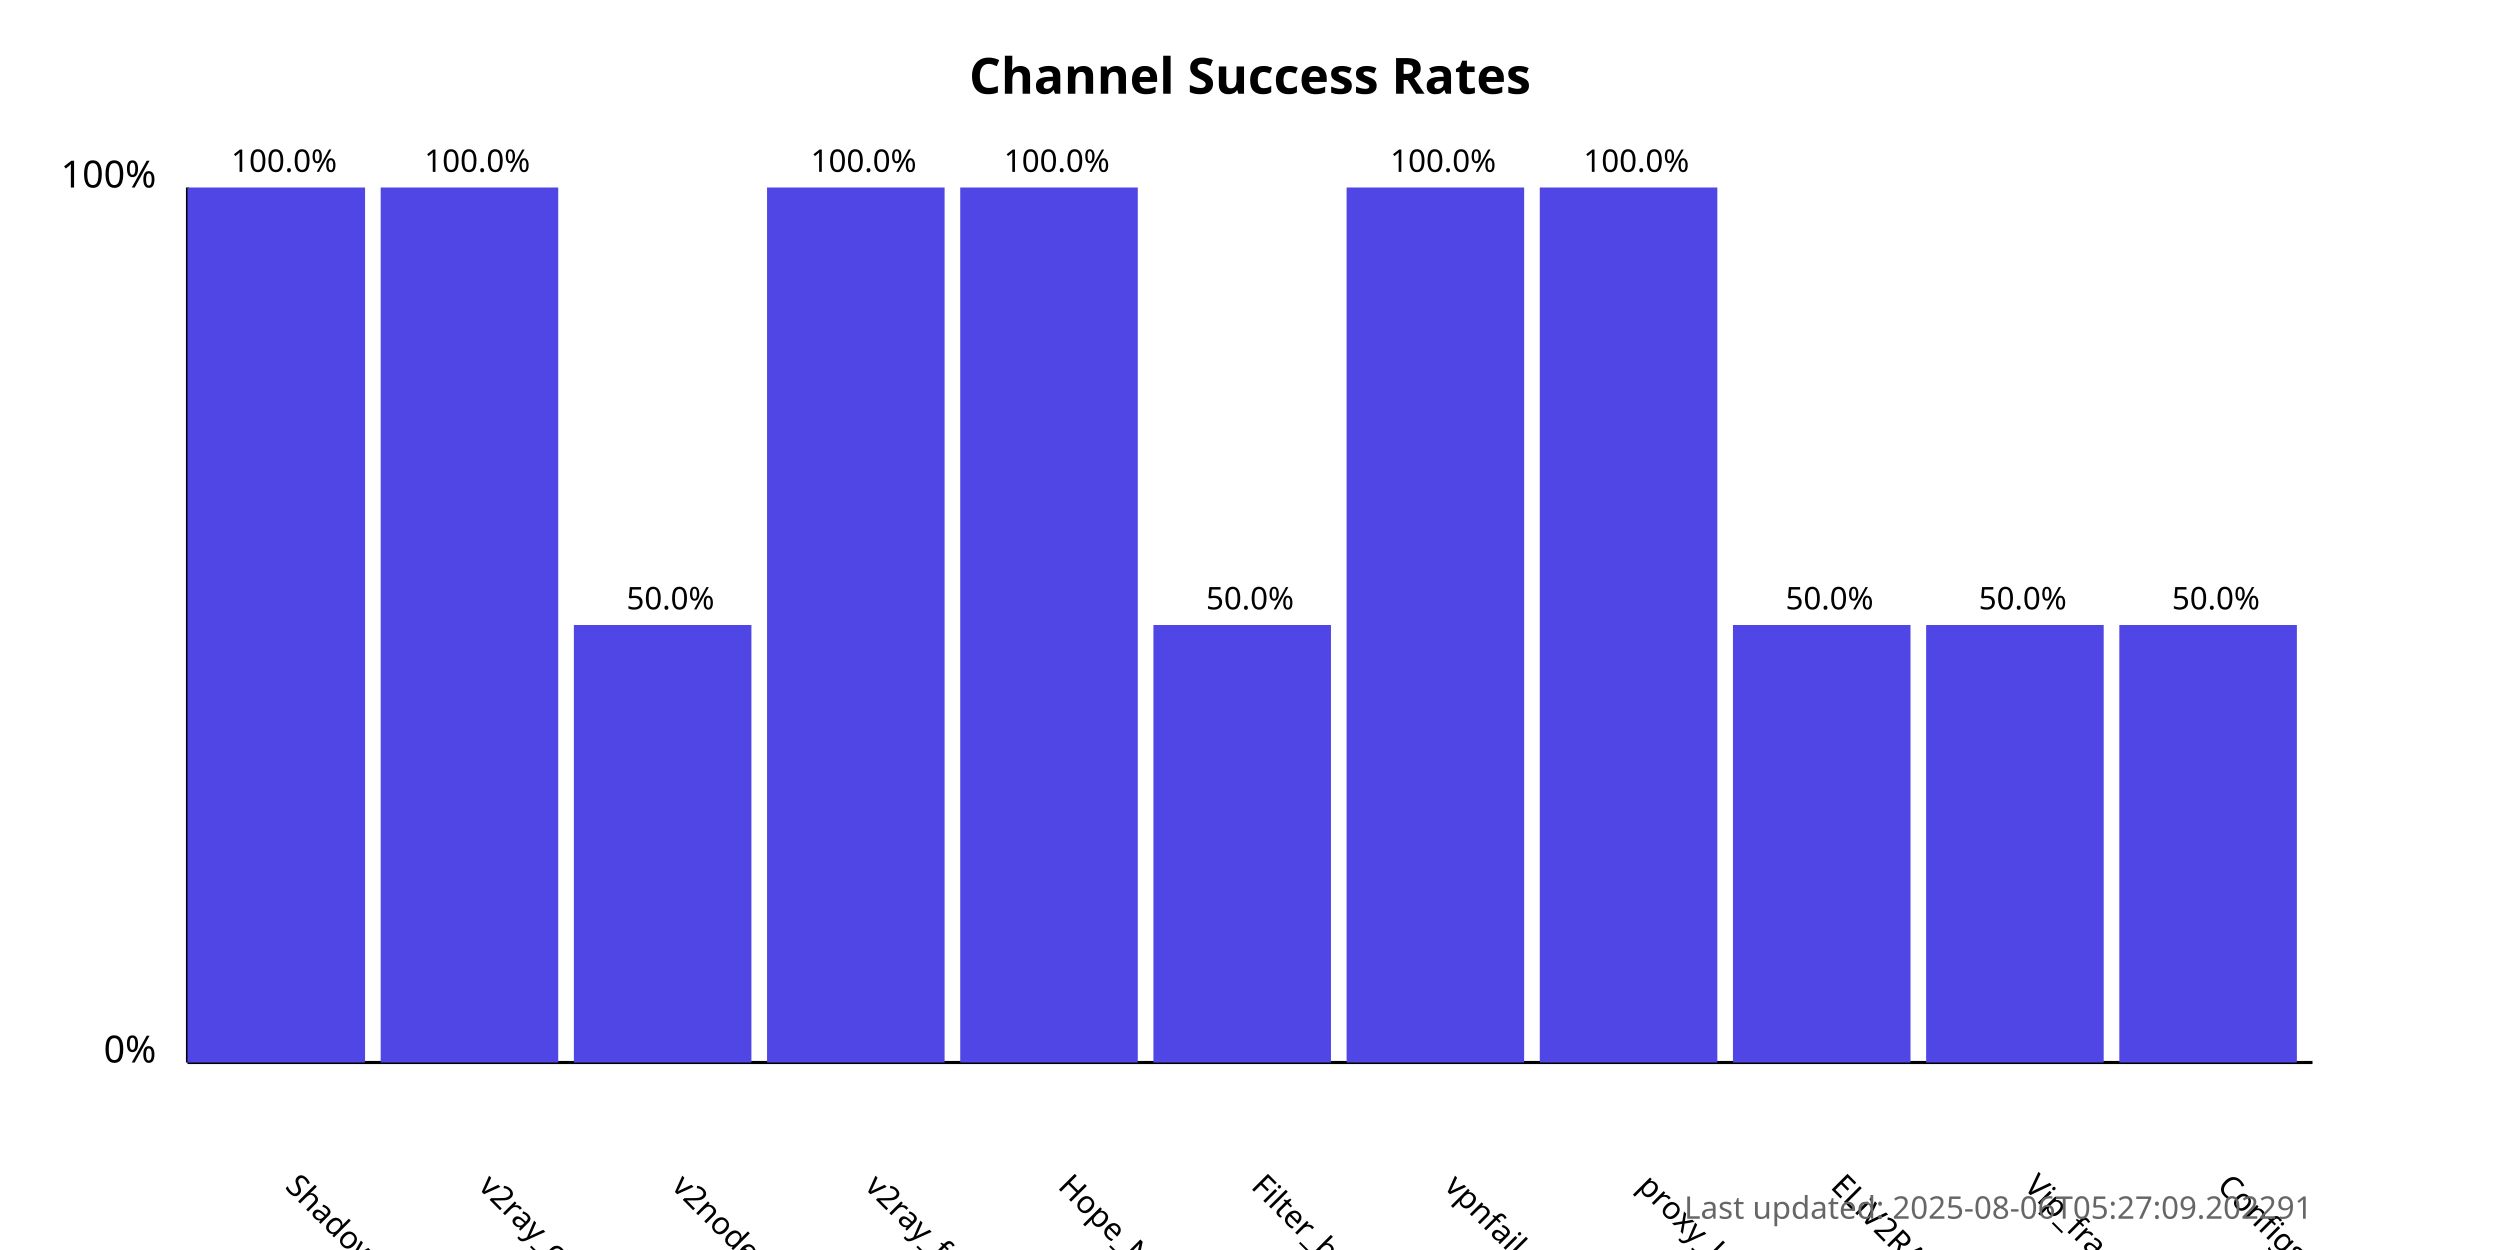
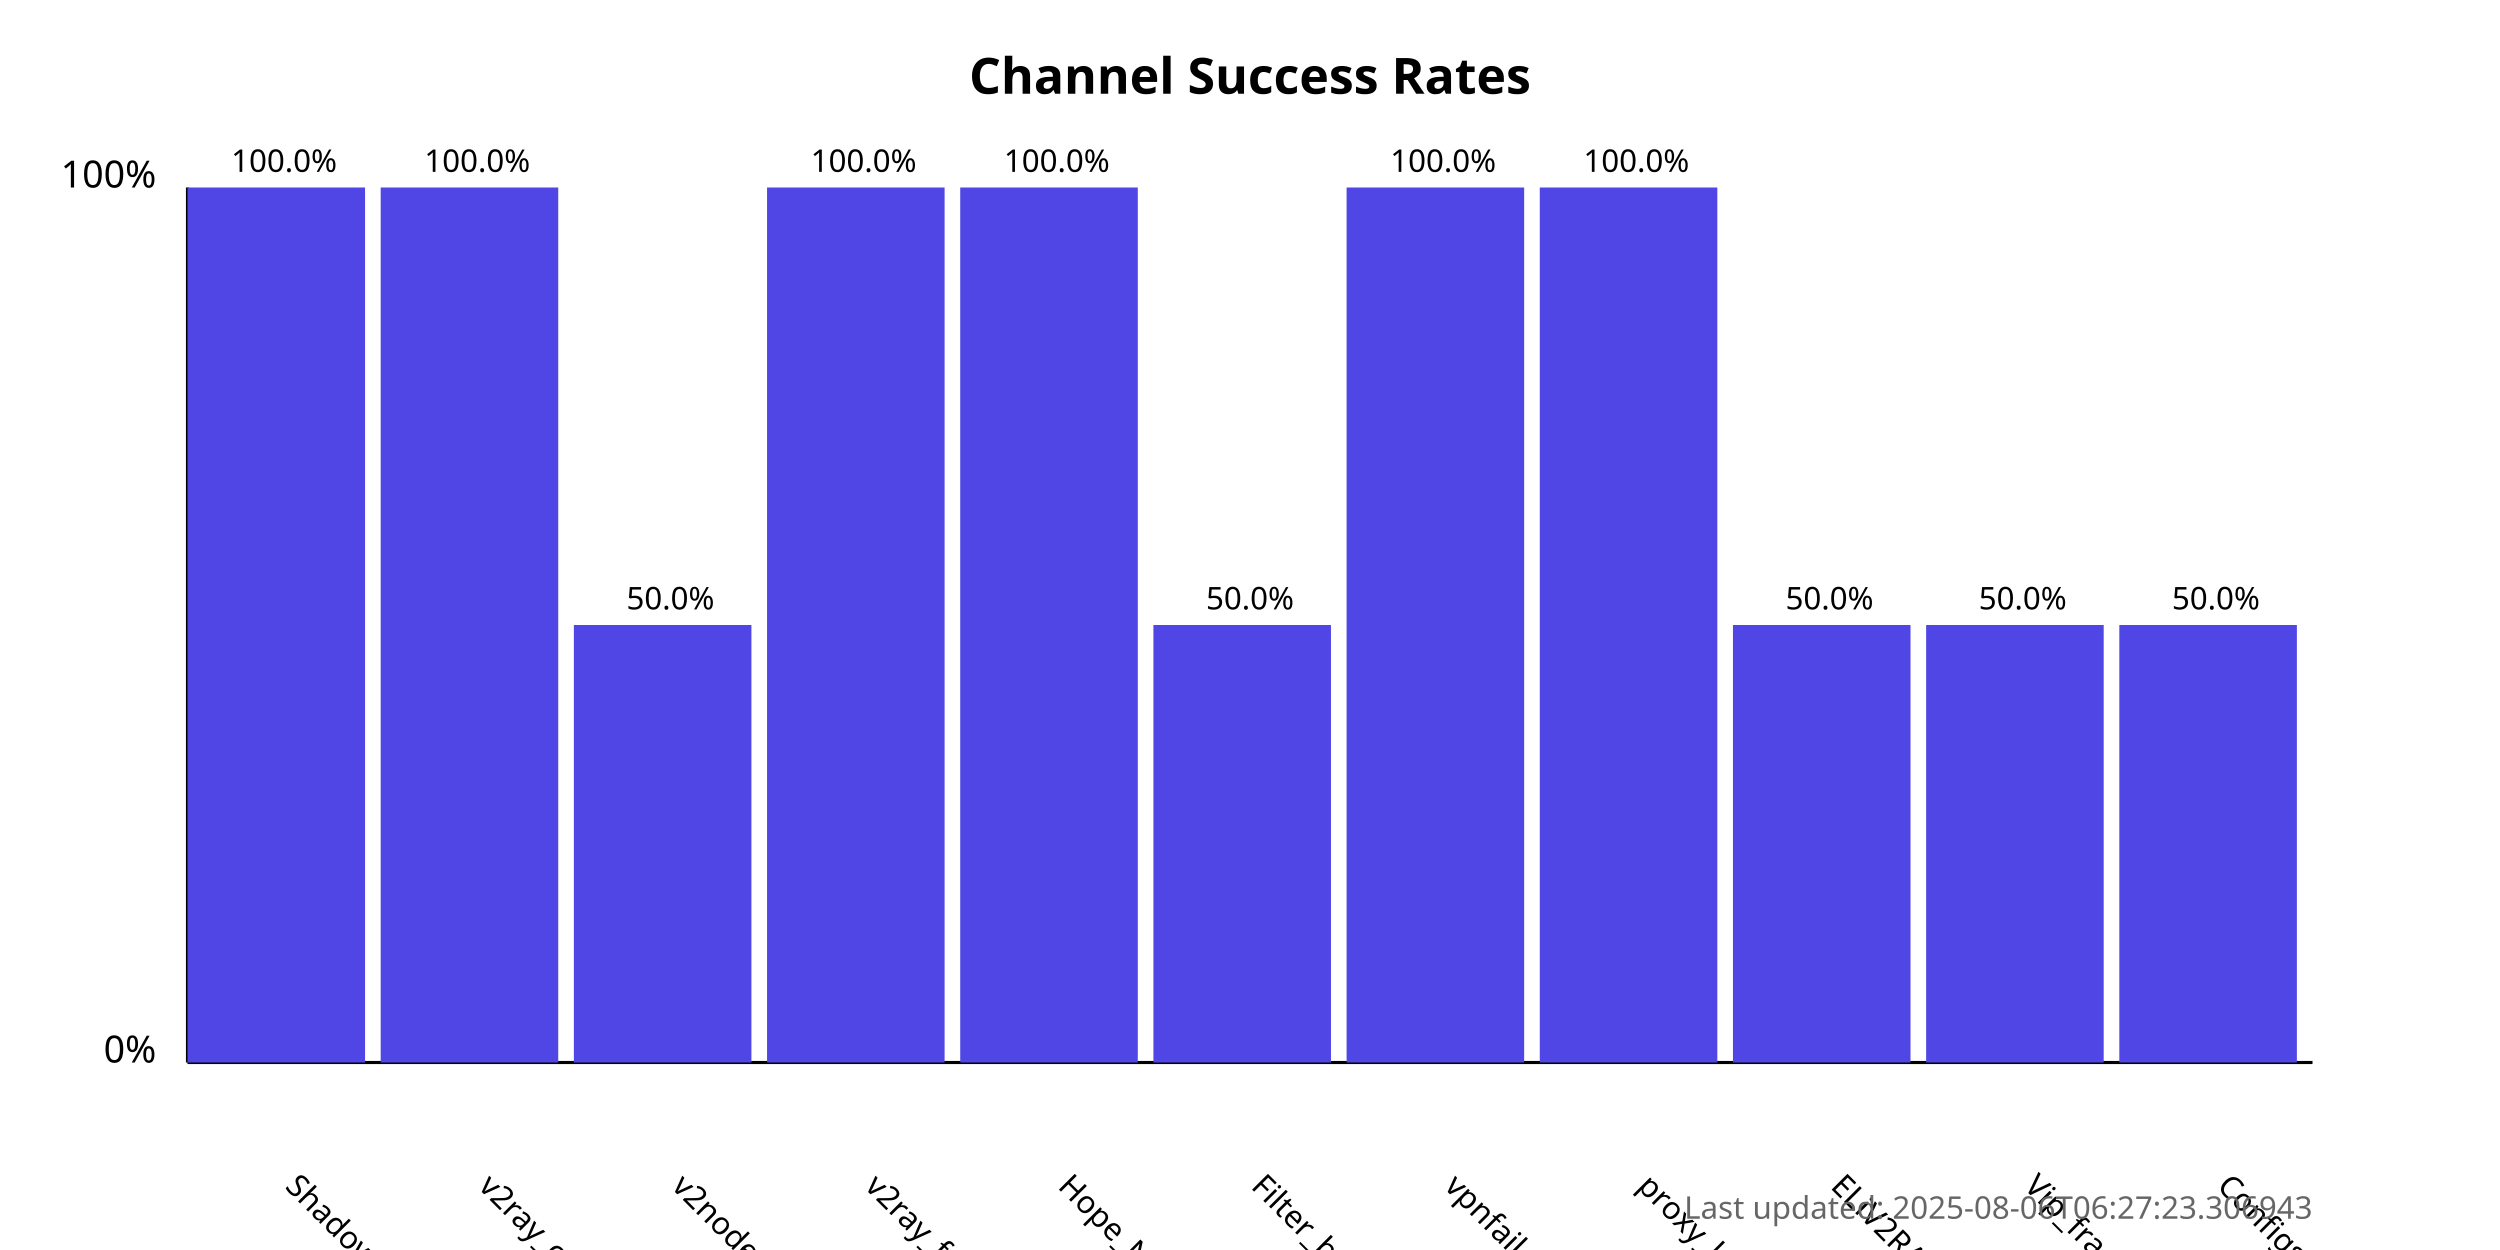
<svg xmlns="http://www.w3.org/2000/svg" width="800" height="400">
  <style>
            .chart-title { font: bold 16px sans-serif; }
            .axis-label { font: 12px sans-serif; }
            .tick-label { font: 10px sans-serif; }
            .bar { fill: #4f46e5; }
            .bar:hover { fill: #6366f1; }
            .timestamp { font: 10px sans-serif; fill: #666; }
        </style>
  <text x="400.0" y="30" text-anchor="middle" class="chart-title">
            Channel Success Rates
        </text>
  <line x1="60" y1="340" x2="60" y2="60" stroke="black" stroke-width="1" />
  <line x1="60" y1="340" x2="740" y2="340" stroke="black" stroke-width="1" />
  <text x="50" y="340" text-anchor="end" class="axis-label">0%</text>
  <text x="50" y="60" text-anchor="end" class="axis-label">100%</text>
  <g>
    <rect x="60" y="60.0" width="56.818" height="280.0" class="bar" />
    <text x="90.909" y="380" transform="rotate(45, 90.90909, 380)" text-anchor="start" class="tick-label">
                ShadowProxy66
            </text>
    <text x="90.909" y="55.0" text-anchor="middle" class="tick-label">
                100.0%
            </text>
  </g>
  <g>
    <rect x="121.818" y="60.0" width="56.818" height="280.0" class="bar" />
    <text x="152.727" y="380" transform="rotate(45, 152.7273, 380)" text-anchor="start" class="tick-label">
                v2ray_configs_pool
            </text>
    <text x="152.727" y="55.0" text-anchor="middle" class="tick-label">
                100.0%
            </text>
  </g>
  <g>
    <rect x="183.636" y="200.0" width="56.818" height="140.0" class="bar" />
    <text x="214.545" y="380" transform="rotate(45, 214.5455, 380)" text-anchor="start" class="tick-label">
                v2nodes
            </text>
    <text x="214.545" y="195.0" text-anchor="middle" class="tick-label">
                50.0%
            </text>
  </g>
  <g>
    <rect x="245.455" y="60.0" width="56.818" height="280.0" class="bar" />
    <text x="276.364" y="380" transform="rotate(45, 276.3636, 380)" text-anchor="start" class="tick-label">
                v2ray_free_conf
            </text>
    <text x="276.364" y="55.0" text-anchor="middle" class="tick-label">
                100.0%
            </text>
  </g>
  <g>
    <rect x="307.273" y="60.0" width="56.818" height="280.0" class="bar" />
    <text x="338.182" y="380" transform="rotate(45, 338.1818, 380)" text-anchor="start" class="tick-label">
                Hope_Net
            </text>
    <text x="338.182" y="55.0" text-anchor="middle" class="tick-label">
                100.0%
            </text>
  </g>
  <g>
    <rect x="369.091" y="200.0" width="56.818" height="140.0" class="bar" />
    <text x="400.0" y="380" transform="rotate(45, 400.0, 380)" text-anchor="start" class="tick-label">
                Filter_breaker
            </text>
    <text x="400.0" y="195.0" text-anchor="middle" class="tick-label">
                50.0%
            </text>
  </g>
  <g>
    <rect x="430.909" y="60.0" width="56.818" height="280.0" class="bar" />
    <text x="461.818" y="380" transform="rotate(45, 461.8182, 380)" text-anchor="start" class="tick-label">
                vpnfail_vless
            </text>
    <text x="461.818" y="55.0" text-anchor="middle" class="tick-label">
                100.0%
            </text>
  </g>
  <g>
    <rect x="492.727" y="60.0" width="56.818" height="280.0" class="bar" />
    <text x="523.636" y="380" transform="rotate(45, 523.6364, 380)" text-anchor="start" class="tick-label">
                proxy_kafee
            </text>
    <text x="523.636" y="55.0" text-anchor="middle" class="tick-label">
                100.0%
            </text>
  </g>
  <g>
    <rect x="554.545" y="200.0" width="56.818" height="140.0" class="bar" />
    <text x="585.455" y="380" transform="rotate(45, 585.4545, 380)" text-anchor="start" class="tick-label">
                ELiV2RAY
            </text>
    <text x="585.455" y="195.0" text-anchor="middle" class="tick-label">
                50.0%
            </text>
  </g>
  <g>
    <rect x="616.364" y="200.0" width="56.818" height="140.0" class="bar" />
    <text x="647.273" y="380" transform="rotate(45, 647.2727, 380)" text-anchor="start" class="tick-label">
                Vip_fragment_v2ray
            </text>
    <text x="647.273" y="195.0" text-anchor="middle" class="tick-label">
                50.0%
            </text>
  </g>
  <g>
    <rect x="678.182" y="200.0" width="56.818" height="140.0" class="bar" />
    <text x="709.091" y="380" transform="rotate(45, 709.0909, 380)" text-anchor="start" class="tick-label">
                ConfigsHubPlus
            </text>
    <text x="709.091" y="195.0" text-anchor="middle" class="tick-label">
                50.0%
            </text>
  </g>
  <text x="740" y="390" text-anchor="end" class="timestamp">
-             Last updated: 2025-08-06T05:27:09.202291
+             Last updated: 2025-08-06T06:27:23.306943
        </text>
</svg>
